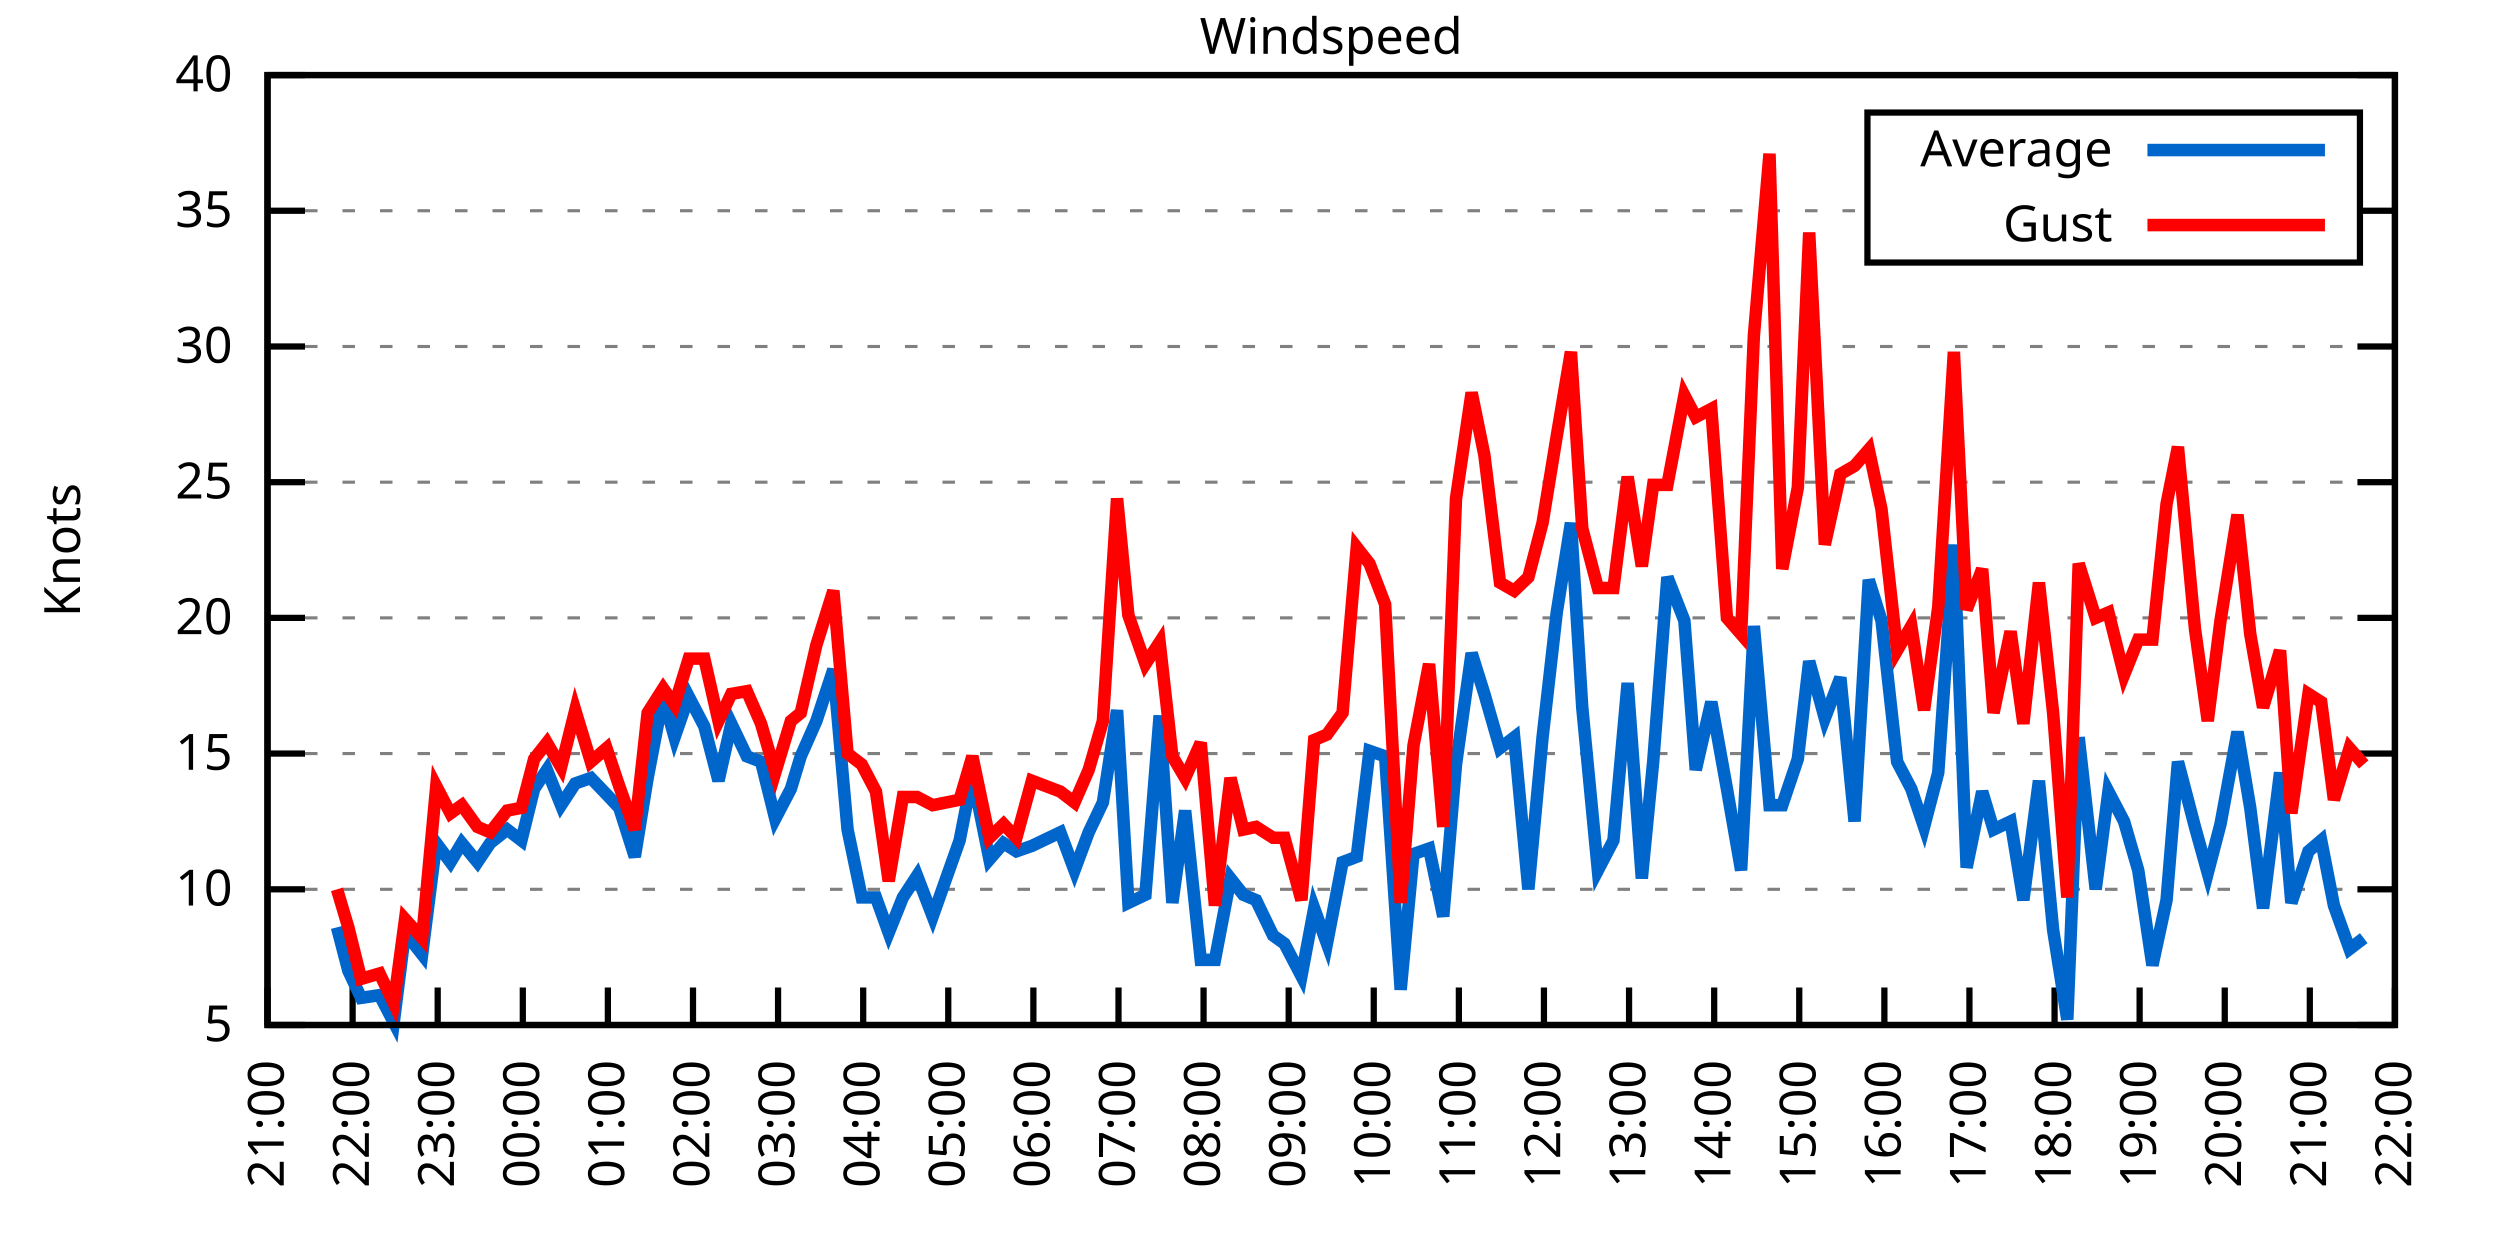
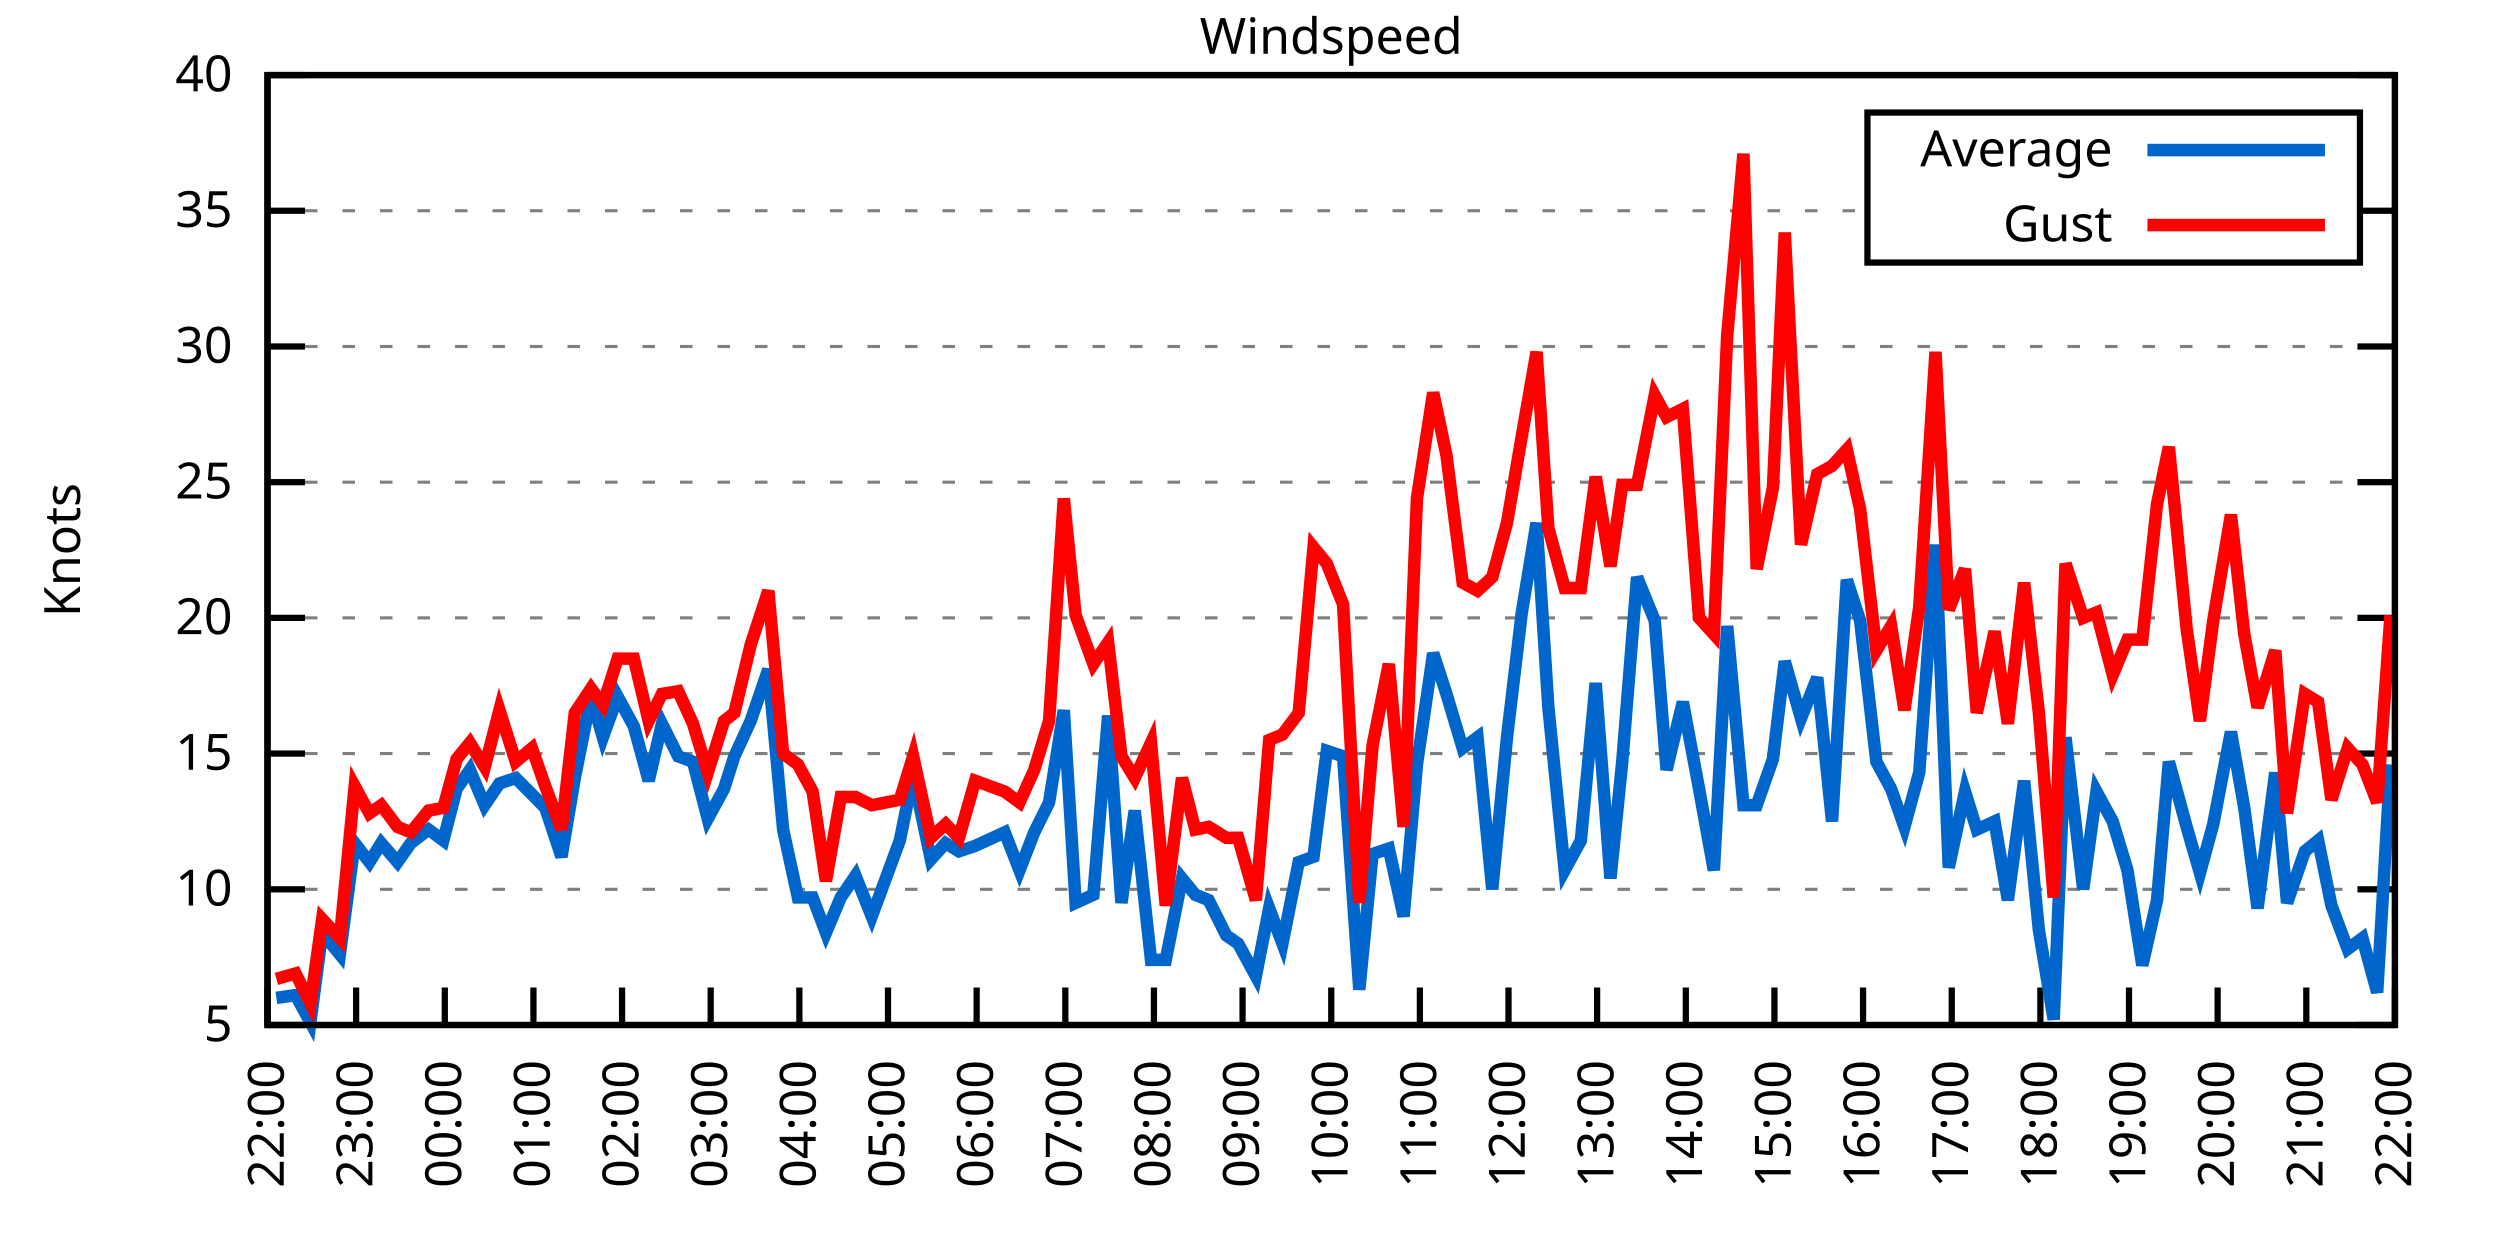
<svg xmlns="http://www.w3.org/2000/svg" xmlns:xlink="http://www.w3.org/1999/xlink" width="400" height="200" viewBox="0 0 400 200">
  <g id="gnuplot_canvas">
    <rect x="0" y="0" width="400" height="200" fill="none" />
    <defs>
      <circle id="gpDot" r="0.5" stroke-width="0.5" stroke="currentColor" />
      <path id="gpPt0" stroke-width="0.333" stroke="currentColor" d="M-1,0 h2 M0,-1 v2" />
      <path id="gpPt1" stroke-width="0.333" stroke="currentColor" d="M-1,-1 L1,1 M1,-1 L-1,1" />
      <path id="gpPt2" stroke-width="0.333" stroke="currentColor" d="M-1,0 L1,0 M0,-1 L0,1 M-1,-1 L1,1 M-1,1 L1,-1" />
      <rect id="gpPt3" stroke-width="0.333" stroke="currentColor" x="-1" y="-1" width="2" height="2" />
      <rect id="gpPt4" stroke-width="0.333" stroke="currentColor" fill="currentColor" x="-1" y="-1" width="2" height="2" />
      <circle id="gpPt5" stroke-width="0.333" stroke="currentColor" cx="0" cy="0" r="1" />
      <use xlink:href="#gpPt5" id="gpPt6" fill="currentColor" stroke="none" />
      <path id="gpPt7" stroke-width="0.333" stroke="currentColor" d="M0,-1.33 L-1.33,0.67 L1.33,0.67 z" />
      <use xlink:href="#gpPt7" id="gpPt8" fill="currentColor" stroke="none" />
      <use xlink:href="#gpPt7" id="gpPt9" stroke="currentColor" transform="rotate(180)" />
      <use xlink:href="#gpPt9" id="gpPt10" fill="currentColor" stroke="none" />
      <use xlink:href="#gpPt3" id="gpPt11" stroke="currentColor" transform="rotate(45)" />
      <use xlink:href="#gpPt11" id="gpPt12" fill="currentColor" stroke="none" />
      <path id="gpPt13" stroke-width="0.333" stroke="currentColor" d="M0,1.330 L1.265,0.411 L0.782,-1.067 L-0.782,-1.076 L-1.265,0.411 z" />
      <use xlink:href="#gpPt13" id="gpPt14" fill="currentColor" stroke="none" />
      <filter id="textbox" filterUnits="objectBoundingBox" x="0" y="0" height="1" width="1">
        <feFlood flood-color="white" flood-opacity="1" result="bgnd" />
        <feComposite in="SourceGraphic" in2="bgnd" operator="atop" />
      </filter>
      <filter id="greybox" filterUnits="objectBoundingBox" x="0" y="0" height="1" width="1">
        <feFlood flood-color="lightgrey" flood-opacity="1" result="grey" />
        <feComposite in="SourceGraphic" in2="grey" operator="atop" />
      </filter>
    </defs>
    <g fill="none" color="white" stroke="currentColor" stroke-width="1.00" stroke-linecap="butt" stroke-linejoin="miter">
</g>
    <g fill="none" color="black" stroke="currentColor" stroke-width="1.00" stroke-linecap="butt" stroke-linejoin="miter">
      <g stroke="none" shape-rendering="crispEdges">
        <polygon fill="rgb(255, 255, 255)" points="42.80,164.00 383.18,164.00 383.18,12.02 42.80,12.02 " />
      </g>
    </g>
    <g fill="none" color="black" stroke="currentColor" stroke-width="1.00" stroke-linecap="butt" stroke-linejoin="miter">
</g>
    <g fill="none" color="black" stroke="black" stroke-width="0.50" stroke-linecap="butt" stroke-linejoin="miter">
</g>
    <g fill="none" color="gray" stroke="currentColor" stroke-width="0.50" stroke-linecap="butt" stroke-linejoin="miter">
      <path stroke="gray" stroke-dasharray="2,4" class="gridline" d="M42.80,164.00 L383.19,164.00  " />
    </g>
    <g fill="none" color="gray" stroke="gray" stroke-width="1.00" stroke-linecap="butt" stroke-linejoin="miter">
</g>
    <g fill="none" color="black" stroke="currentColor" stroke-width="1.00" stroke-linecap="butt" stroke-linejoin="miter">
      <path stroke="black" d="M42.80,164.00 L48.80,164.00 M383.19,164.00 L377.19,164.00  " />
      <g transform="translate(37.20,166.60)" stroke="none" fill="black" font-family="Sans" font-size="8.00" text-anchor="end">
        <text>
          <tspan font-family="Sans"> 5</tspan>
        </text>
      </g>
    </g>
    <g fill="none" color="black" stroke="currentColor" stroke-width="1.00" stroke-linecap="butt" stroke-linejoin="miter">
</g>
    <g fill="none" color="black" stroke="black" stroke-width="0.50" stroke-linecap="butt" stroke-linejoin="miter">
</g>
    <g fill="none" color="gray" stroke="currentColor" stroke-width="0.50" stroke-linecap="butt" stroke-linejoin="miter">
      <path stroke="gray" stroke-dasharray="2,4" class="gridline" d="M42.80,142.29 L383.19,142.29  " />
    </g>
    <g fill="none" color="gray" stroke="gray" stroke-width="1.00" stroke-linecap="butt" stroke-linejoin="miter">
</g>
    <g fill="none" color="black" stroke="currentColor" stroke-width="1.00" stroke-linecap="butt" stroke-linejoin="miter">
      <path stroke="black" d="M42.80,142.29 L48.80,142.29 M383.19,142.29 L377.19,142.29  " />
      <g transform="translate(37.20,144.89)" stroke="none" fill="black" font-family="Sans" font-size="8.00" text-anchor="end">
        <text>
          <tspan font-family="Sans"> 10</tspan>
        </text>
      </g>
    </g>
    <g fill="none" color="black" stroke="currentColor" stroke-width="1.00" stroke-linecap="butt" stroke-linejoin="miter">
</g>
    <g fill="none" color="black" stroke="black" stroke-width="0.50" stroke-linecap="butt" stroke-linejoin="miter">
</g>
    <g fill="none" color="gray" stroke="currentColor" stroke-width="0.50" stroke-linecap="butt" stroke-linejoin="miter">
      <path stroke="gray" stroke-dasharray="2,4" class="gridline" d="M42.80,120.57 L383.19,120.57  " />
    </g>
    <g fill="none" color="gray" stroke="gray" stroke-width="1.00" stroke-linecap="butt" stroke-linejoin="miter">
</g>
    <g fill="none" color="black" stroke="currentColor" stroke-width="1.00" stroke-linecap="butt" stroke-linejoin="miter">
      <path stroke="black" d="M42.80,120.57 L48.80,120.57 M383.19,120.57 L377.19,120.57  " />
      <g transform="translate(37.20,123.17)" stroke="none" fill="black" font-family="Sans" font-size="8.00" text-anchor="end">
        <text>
          <tspan font-family="Sans"> 15</tspan>
        </text>
      </g>
    </g>
    <g fill="none" color="black" stroke="currentColor" stroke-width="1.00" stroke-linecap="butt" stroke-linejoin="miter">
</g>
    <g fill="none" color="black" stroke="black" stroke-width="0.50" stroke-linecap="butt" stroke-linejoin="miter">
</g>
    <g fill="none" color="gray" stroke="currentColor" stroke-width="0.50" stroke-linecap="butt" stroke-linejoin="miter">
      <path stroke="gray" stroke-dasharray="2,4" class="gridline" d="M42.80,98.86 L383.19,98.86  " />
    </g>
    <g fill="none" color="gray" stroke="gray" stroke-width="1.00" stroke-linecap="butt" stroke-linejoin="miter">
</g>
    <g fill="none" color="black" stroke="currentColor" stroke-width="1.00" stroke-linecap="butt" stroke-linejoin="miter">
      <path stroke="black" d="M42.80,98.86 L48.80,98.86 M383.19,98.86 L377.19,98.86  " />
      <g transform="translate(37.20,101.46)" stroke="none" fill="black" font-family="Sans" font-size="8.00" text-anchor="end">
        <text>
          <tspan font-family="Sans"> 20</tspan>
        </text>
      </g>
    </g>
    <g fill="none" color="black" stroke="currentColor" stroke-width="1.00" stroke-linecap="butt" stroke-linejoin="miter">
</g>
    <g fill="none" color="black" stroke="black" stroke-width="0.50" stroke-linecap="butt" stroke-linejoin="miter">
</g>
    <g fill="none" color="gray" stroke="currentColor" stroke-width="0.50" stroke-linecap="butt" stroke-linejoin="miter">
      <path stroke="gray" stroke-dasharray="2,4" class="gridline" d="M42.80,77.15 L383.19,77.15  " />
    </g>
    <g fill="none" color="gray" stroke="gray" stroke-width="1.00" stroke-linecap="butt" stroke-linejoin="miter">
</g>
    <g fill="none" color="black" stroke="currentColor" stroke-width="1.00" stroke-linecap="butt" stroke-linejoin="miter">
      <path stroke="black" d="M42.80,77.15 L48.80,77.15 M383.19,77.15 L377.19,77.15  " />
      <g transform="translate(37.20,79.75)" stroke="none" fill="black" font-family="Sans" font-size="8.00" text-anchor="end">
        <text>
          <tspan font-family="Sans"> 25</tspan>
        </text>
      </g>
    </g>
    <g fill="none" color="black" stroke="currentColor" stroke-width="1.00" stroke-linecap="butt" stroke-linejoin="miter">
</g>
    <g fill="none" color="black" stroke="black" stroke-width="0.50" stroke-linecap="butt" stroke-linejoin="miter">
</g>
    <g fill="none" color="gray" stroke="currentColor" stroke-width="0.50" stroke-linecap="butt" stroke-linejoin="miter">
      <path stroke="gray" stroke-dasharray="2,4" class="gridline" d="M42.80,55.44 L383.19,55.44  " />
    </g>
    <g fill="none" color="gray" stroke="gray" stroke-width="1.00" stroke-linecap="butt" stroke-linejoin="miter">
</g>
    <g fill="none" color="black" stroke="currentColor" stroke-width="1.00" stroke-linecap="butt" stroke-linejoin="miter">
      <path stroke="black" d="M42.80,55.44 L48.80,55.44 M383.19,55.44 L377.19,55.44  " />
      <g transform="translate(37.20,58.04)" stroke="none" fill="black" font-family="Sans" font-size="8.00" text-anchor="end">
        <text>
          <tspan font-family="Sans"> 30</tspan>
        </text>
      </g>
    </g>
    <g fill="none" color="black" stroke="currentColor" stroke-width="1.00" stroke-linecap="butt" stroke-linejoin="miter">
</g>
    <g fill="none" color="black" stroke="black" stroke-width="0.50" stroke-linecap="butt" stroke-linejoin="miter">
</g>
    <g fill="none" color="gray" stroke="currentColor" stroke-width="0.50" stroke-linecap="butt" stroke-linejoin="miter">
      <path stroke="gray" stroke-dasharray="2,4" class="gridline" d="M42.80,33.72 L298.79,33.72 M377.59,33.72 L383.19,33.72  " />
    </g>
    <g fill="none" color="gray" stroke="gray" stroke-width="1.00" stroke-linecap="butt" stroke-linejoin="miter">
</g>
    <g fill="none" color="black" stroke="currentColor" stroke-width="1.00" stroke-linecap="butt" stroke-linejoin="miter">
      <path stroke="black" d="M42.80,33.72 L48.80,33.72 M383.19,33.72 L377.19,33.72  " />
      <g transform="translate(37.20,36.32)" stroke="none" fill="black" font-family="Sans" font-size="8.00" text-anchor="end">
        <text>
          <tspan font-family="Sans"> 35</tspan>
        </text>
      </g>
    </g>
    <g fill="none" color="black" stroke="currentColor" stroke-width="1.00" stroke-linecap="butt" stroke-linejoin="miter">
</g>
    <g fill="none" color="black" stroke="black" stroke-width="0.50" stroke-linecap="butt" stroke-linejoin="miter">
</g>
    <g fill="none" color="gray" stroke="currentColor" stroke-width="0.50" stroke-linecap="butt" stroke-linejoin="miter">
      <path stroke="gray" stroke-dasharray="2,4" class="gridline" d="M42.80,12.01 L383.19,12.01  " />
    </g>
    <g fill="none" color="gray" stroke="gray" stroke-width="1.00" stroke-linecap="butt" stroke-linejoin="miter">
</g>
    <g fill="none" color="black" stroke="currentColor" stroke-width="1.00" stroke-linecap="butt" stroke-linejoin="miter">
      <path stroke="black" d="M42.80,12.01 L48.80,12.01 M383.19,12.01 L377.19,12.01  " />
      <g transform="translate(37.20,14.61)" stroke="none" fill="black" font-family="Sans" font-size="8.00" text-anchor="end">
        <text>
          <tspan font-family="Sans"> 40</tspan>
        </text>
      </g>
    </g>
    <g fill="none" color="black" stroke="currentColor" stroke-width="1.00" stroke-linecap="butt" stroke-linejoin="miter">
      <path stroke="black" d="M42.80,164.00 L42.80,158.00  " />
      <g transform="translate(45.40,169.60) rotate(270.00)" stroke="none" fill="black" font-family="Sans" font-size="8.00" text-anchor="end">
        <text>
-           <tspan font-family="Sans">21:00</tspan>
-         </text>
-       </g>
-     </g>
-     <g fill="none" color="black" stroke="currentColor" stroke-width="1.00" stroke-linecap="butt" stroke-linejoin="miter">
-       <path stroke="black" d="M56.42,164.00 L56.42,158.00  " />
-       <g transform="translate(59.02,169.60) rotate(270.00)" stroke="none" fill="black" font-family="Sans" font-size="8.00" text-anchor="end">
-         <text>
          <tspan font-family="Sans">22:00</tspan>
        </text>
      </g>
    </g>
    <g fill="none" color="black" stroke="currentColor" stroke-width="1.00" stroke-linecap="butt" stroke-linejoin="miter">
-       <path stroke="black" d="M70.03,164.00 L70.03,158.00  " />
-       <g transform="translate(72.63,169.60) rotate(270.00)" stroke="none" fill="black" font-family="Sans" font-size="8.00" text-anchor="end">
+       <path stroke="black" d="M56.98,164.00 L56.98,158.00  " />
+       <g transform="translate(59.58,169.60) rotate(270.00)" stroke="none" fill="black" font-family="Sans" font-size="8.00" text-anchor="end">
        <text>
          <tspan font-family="Sans">23:00</tspan>
        </text>
      </g>
    </g>
    <g fill="none" color="black" stroke="currentColor" stroke-width="1.00" stroke-linecap="butt" stroke-linejoin="miter">
-       <path stroke="black" d="M83.65,164.00 L83.65,158.00  " />
-       <g transform="translate(86.25,169.60) rotate(270.00)" stroke="none" fill="black" font-family="Sans" font-size="8.00" text-anchor="end">
+       <path stroke="black" d="M71.17,164.00 L71.17,158.00  " />
+       <g transform="translate(73.77,169.60) rotate(270.00)" stroke="none" fill="black" font-family="Sans" font-size="8.00" text-anchor="end">
        <text>
          <tspan font-family="Sans">00:00</tspan>
        </text>
      </g>
    </g>
    <g fill="none" color="black" stroke="currentColor" stroke-width="1.00" stroke-linecap="butt" stroke-linejoin="miter">
-       <path stroke="black" d="M97.26,164.00 L97.26,158.00  " />
-       <g transform="translate(99.86,169.60) rotate(270.00)" stroke="none" fill="black" font-family="Sans" font-size="8.00" text-anchor="end">
+       <path stroke="black" d="M85.35,164.00 L85.35,158.00  " />
+       <g transform="translate(87.95,169.60) rotate(270.00)" stroke="none" fill="black" font-family="Sans" font-size="8.00" text-anchor="end">
        <text>
          <tspan font-family="Sans">01:00</tspan>
        </text>
      </g>
    </g>
    <g fill="none" color="black" stroke="currentColor" stroke-width="1.00" stroke-linecap="butt" stroke-linejoin="miter">
-       <path stroke="black" d="M110.88,164.00 L110.88,158.00  " />
-       <g transform="translate(113.48,169.60) rotate(270.00)" stroke="none" fill="black" font-family="Sans" font-size="8.00" text-anchor="end">
+       <path stroke="black" d="M99.53,164.00 L99.53,158.00  " />
+       <g transform="translate(102.13,169.60) rotate(270.00)" stroke="none" fill="black" font-family="Sans" font-size="8.00" text-anchor="end">
        <text>
          <tspan font-family="Sans">02:00</tspan>
        </text>
      </g>
    </g>
    <g fill="none" color="black" stroke="currentColor" stroke-width="1.00" stroke-linecap="butt" stroke-linejoin="miter">
-       <path stroke="black" d="M124.49,164.00 L124.49,158.00  " />
-       <g transform="translate(127.09,169.60) rotate(270.00)" stroke="none" fill="black" font-family="Sans" font-size="8.00" text-anchor="end">
+       <path stroke="black" d="M113.71,164.00 L113.71,158.00  " />
+       <g transform="translate(116.31,169.60) rotate(270.00)" stroke="none" fill="black" font-family="Sans" font-size="8.00" text-anchor="end">
        <text>
          <tspan font-family="Sans">03:00</tspan>
        </text>
      </g>
    </g>
    <g fill="none" color="black" stroke="currentColor" stroke-width="1.00" stroke-linecap="butt" stroke-linejoin="miter">
-       <path stroke="black" d="M138.11,164.00 L138.11,158.00  " />
-       <g transform="translate(140.71,169.60) rotate(270.00)" stroke="none" fill="black" font-family="Sans" font-size="8.00" text-anchor="end">
+       <path stroke="black" d="M127.90,164.00 L127.90,158.00  " />
+       <g transform="translate(130.50,169.60) rotate(270.00)" stroke="none" fill="black" font-family="Sans" font-size="8.00" text-anchor="end">
        <text>
          <tspan font-family="Sans">04:00</tspan>
        </text>
      </g>
    </g>
    <g fill="none" color="black" stroke="currentColor" stroke-width="1.00" stroke-linecap="butt" stroke-linejoin="miter">
-       <path stroke="black" d="M151.72,164.00 L151.72,158.00  " />
-       <g transform="translate(154.32,169.60) rotate(270.00)" stroke="none" fill="black" font-family="Sans" font-size="8.00" text-anchor="end">
+       <path stroke="black" d="M142.08,164.00 L142.08,158.00  " />
+       <g transform="translate(144.68,169.60) rotate(270.00)" stroke="none" fill="black" font-family="Sans" font-size="8.00" text-anchor="end">
        <text>
          <tspan font-family="Sans">05:00</tspan>
        </text>
      </g>
    </g>
    <g fill="none" color="black" stroke="currentColor" stroke-width="1.00" stroke-linecap="butt" stroke-linejoin="miter">
-       <path stroke="black" d="M165.34,164.00 L165.34,158.00  " />
-       <g transform="translate(167.94,169.60) rotate(270.00)" stroke="none" fill="black" font-family="Sans" font-size="8.00" text-anchor="end">
+       <path stroke="black" d="M156.26,164.00 L156.26,158.00  " />
+       <g transform="translate(158.86,169.60) rotate(270.00)" stroke="none" fill="black" font-family="Sans" font-size="8.00" text-anchor="end">
        <text>
          <tspan font-family="Sans">06:00</tspan>
        </text>
      </g>
    </g>
    <g fill="none" color="black" stroke="currentColor" stroke-width="1.00" stroke-linecap="butt" stroke-linejoin="miter">
-       <path stroke="black" d="M178.96,164.00 L178.96,158.00  " />
-       <g transform="translate(181.56,169.60) rotate(270.00)" stroke="none" fill="black" font-family="Sans" font-size="8.00" text-anchor="end">
+       <path stroke="black" d="M170.45,164.00 L170.45,158.00  " />
+       <g transform="translate(173.05,169.60) rotate(270.00)" stroke="none" fill="black" font-family="Sans" font-size="8.00" text-anchor="end">
        <text>
          <tspan font-family="Sans">07:00</tspan>
        </text>
      </g>
    </g>
    <g fill="none" color="black" stroke="currentColor" stroke-width="1.00" stroke-linecap="butt" stroke-linejoin="miter">
-       <path stroke="black" d="M192.57,164.00 L192.57,158.00  " />
-       <g transform="translate(195.17,169.60) rotate(270.00)" stroke="none" fill="black" font-family="Sans" font-size="8.00" text-anchor="end">
+       <path stroke="black" d="M184.63,164.00 L184.63,158.00  " />
+       <g transform="translate(187.23,169.60) rotate(270.00)" stroke="none" fill="black" font-family="Sans" font-size="8.00" text-anchor="end">
        <text>
          <tspan font-family="Sans">08:00</tspan>
        </text>
      </g>
    </g>
    <g fill="none" color="black" stroke="currentColor" stroke-width="1.00" stroke-linecap="butt" stroke-linejoin="miter">
-       <path stroke="black" d="M206.19,164.00 L206.19,158.00  " />
-       <g transform="translate(208.79,169.60) rotate(270.00)" stroke="none" fill="black" font-family="Sans" font-size="8.00" text-anchor="end">
+       <path stroke="black" d="M198.81,164.00 L198.81,158.00  " />
+       <g transform="translate(201.41,169.60) rotate(270.00)" stroke="none" fill="black" font-family="Sans" font-size="8.00" text-anchor="end">
        <text>
          <tspan font-family="Sans">09:00</tspan>
        </text>
      </g>
    </g>
    <g fill="none" color="black" stroke="currentColor" stroke-width="1.00" stroke-linecap="butt" stroke-linejoin="miter">
-       <path stroke="black" d="M219.80,164.00 L219.80,158.00  " />
-       <g transform="translate(222.40,169.60) rotate(270.00)" stroke="none" fill="black" font-family="Sans" font-size="8.00" text-anchor="end">
+       <path stroke="black" d="M213.00,164.00 L213.00,158.00  " />
+       <g transform="translate(215.60,169.60) rotate(270.00)" stroke="none" fill="black" font-family="Sans" font-size="8.00" text-anchor="end">
        <text>
          <tspan font-family="Sans">10:00</tspan>
        </text>
      </g>
    </g>
    <g fill="none" color="black" stroke="currentColor" stroke-width="1.00" stroke-linecap="butt" stroke-linejoin="miter">
-       <path stroke="black" d="M233.42,164.00 L233.42,158.00  " />
-       <g transform="translate(236.02,169.60) rotate(270.00)" stroke="none" fill="black" font-family="Sans" font-size="8.00" text-anchor="end">
+       <path stroke="black" d="M227.18,164.00 L227.18,158.00  " />
+       <g transform="translate(229.78,169.60) rotate(270.00)" stroke="none" fill="black" font-family="Sans" font-size="8.00" text-anchor="end">
        <text>
          <tspan font-family="Sans">11:00</tspan>
        </text>
      </g>
    </g>
    <g fill="none" color="black" stroke="currentColor" stroke-width="1.00" stroke-linecap="butt" stroke-linejoin="miter">
-       <path stroke="black" d="M247.03,164.00 L247.03,158.00  " />
-       <g transform="translate(249.63,169.60) rotate(270.00)" stroke="none" fill="black" font-family="Sans" font-size="8.00" text-anchor="end">
+       <path stroke="black" d="M241.36,164.00 L241.36,158.00  " />
+       <g transform="translate(243.96,169.60) rotate(270.00)" stroke="none" fill="black" font-family="Sans" font-size="8.00" text-anchor="end">
        <text>
          <tspan font-family="Sans">12:00</tspan>
        </text>
      </g>
    </g>
    <g fill="none" color="black" stroke="currentColor" stroke-width="1.00" stroke-linecap="butt" stroke-linejoin="miter">
-       <path stroke="black" d="M260.65,164.00 L260.65,158.00  " />
-       <g transform="translate(263.25,169.60) rotate(270.00)" stroke="none" fill="black" font-family="Sans" font-size="8.00" text-anchor="end">
+       <path stroke="black" d="M255.54,164.00 L255.54,158.00  " />
+       <g transform="translate(258.14,169.60) rotate(270.00)" stroke="none" fill="black" font-family="Sans" font-size="8.00" text-anchor="end">
        <text>
          <tspan font-family="Sans">13:00</tspan>
        </text>
      </g>
    </g>
    <g fill="none" color="black" stroke="currentColor" stroke-width="1.00" stroke-linecap="butt" stroke-linejoin="miter">
-       <path stroke="black" d="M274.27,164.00 L274.27,158.00  " />
-       <g transform="translate(276.87,169.60) rotate(270.00)" stroke="none" fill="black" font-family="Sans" font-size="8.00" text-anchor="end">
+       <path stroke="black" d="M269.73,164.00 L269.73,158.00  " />
+       <g transform="translate(272.33,169.60) rotate(270.00)" stroke="none" fill="black" font-family="Sans" font-size="8.00" text-anchor="end">
        <text>
          <tspan font-family="Sans">14:00</tspan>
        </text>
      </g>
    </g>
    <g fill="none" color="black" stroke="currentColor" stroke-width="1.00" stroke-linecap="butt" stroke-linejoin="miter">
-       <path stroke="black" d="M287.88,164.00 L287.88,158.00  " />
-       <g transform="translate(290.48,169.60) rotate(270.00)" stroke="none" fill="black" font-family="Sans" font-size="8.00" text-anchor="end">
+       <path stroke="black" d="M283.91,164.00 L283.91,158.00  " />
+       <g transform="translate(286.51,169.60) rotate(270.00)" stroke="none" fill="black" font-family="Sans" font-size="8.00" text-anchor="end">
        <text>
          <tspan font-family="Sans">15:00</tspan>
        </text>
      </g>
    </g>
    <g fill="none" color="black" stroke="currentColor" stroke-width="1.00" stroke-linecap="butt" stroke-linejoin="miter">
-       <path stroke="black" d="M301.50,164.00 L301.50,158.00  " />
-       <g transform="translate(304.10,169.60) rotate(270.00)" stroke="none" fill="black" font-family="Sans" font-size="8.00" text-anchor="end">
+       <path stroke="black" d="M298.09,164.00 L298.09,158.00  " />
+       <g transform="translate(300.69,169.60) rotate(270.00)" stroke="none" fill="black" font-family="Sans" font-size="8.00" text-anchor="end">
        <text>
          <tspan font-family="Sans">16:00</tspan>
        </text>
      </g>
    </g>
    <g fill="none" color="black" stroke="currentColor" stroke-width="1.00" stroke-linecap="butt" stroke-linejoin="miter">
-       <path stroke="black" d="M315.11,164.00 L315.11,158.00  " />
-       <g transform="translate(317.71,169.60) rotate(270.00)" stroke="none" fill="black" font-family="Sans" font-size="8.00" text-anchor="end">
+       <path stroke="black" d="M312.28,164.00 L312.28,158.00  " />
+       <g transform="translate(314.88,169.60) rotate(270.00)" stroke="none" fill="black" font-family="Sans" font-size="8.00" text-anchor="end">
        <text>
          <tspan font-family="Sans">17:00</tspan>
        </text>
      </g>
    </g>
    <g fill="none" color="black" stroke="currentColor" stroke-width="1.00" stroke-linecap="butt" stroke-linejoin="miter">
-       <path stroke="black" d="M328.73,164.00 L328.73,158.00  " />
-       <g transform="translate(331.33,169.60) rotate(270.00)" stroke="none" fill="black" font-family="Sans" font-size="8.00" text-anchor="end">
+       <path stroke="black" d="M326.46,164.00 L326.46,158.00  " />
+       <g transform="translate(329.06,169.60) rotate(270.00)" stroke="none" fill="black" font-family="Sans" font-size="8.00" text-anchor="end">
        <text>
          <tspan font-family="Sans">18:00</tspan>
        </text>
      </g>
    </g>
    <g fill="none" color="black" stroke="currentColor" stroke-width="1.00" stroke-linecap="butt" stroke-linejoin="miter">
-       <path stroke="black" d="M342.34,164.00 L342.34,158.00  " />
-       <g transform="translate(344.94,169.60) rotate(270.00)" stroke="none" fill="black" font-family="Sans" font-size="8.00" text-anchor="end">
+       <path stroke="black" d="M340.64,164.00 L340.64,158.00  " />
+       <g transform="translate(343.24,169.60) rotate(270.00)" stroke="none" fill="black" font-family="Sans" font-size="8.00" text-anchor="end">
        <text>
          <tspan font-family="Sans">19:00</tspan>
        </text>
      </g>
    </g>
    <g fill="none" color="black" stroke="currentColor" stroke-width="1.00" stroke-linecap="butt" stroke-linejoin="miter">
-       <path stroke="black" d="M355.96,164.00 L355.96,158.00  " />
-       <g transform="translate(358.56,169.60) rotate(270.00)" stroke="none" fill="black" font-family="Sans" font-size="8.00" text-anchor="end">
+       <path stroke="black" d="M354.82,164.00 L354.82,158.00  " />
+       <g transform="translate(357.42,169.60) rotate(270.00)" stroke="none" fill="black" font-family="Sans" font-size="8.00" text-anchor="end">
        <text>
          <tspan font-family="Sans">20:00</tspan>
        </text>
      </g>
    </g>
    <g fill="none" color="black" stroke="currentColor" stroke-width="1.00" stroke-linecap="butt" stroke-linejoin="miter">
-       <path stroke="black" d="M369.57,164.00 L369.57,158.00  " />
-       <g transform="translate(372.17,169.60) rotate(270.00)" stroke="none" fill="black" font-family="Sans" font-size="8.00" text-anchor="end">
+       <path stroke="black" d="M369.01,164.00 L369.01,158.00  " />
+       <g transform="translate(371.61,169.60) rotate(270.00)" stroke="none" fill="black" font-family="Sans" font-size="8.00" text-anchor="end">
        <text>
          <tspan font-family="Sans">21:00</tspan>
        </text>
      </g>
    </g>
    <g fill="none" color="black" stroke="currentColor" stroke-width="1.00" stroke-linecap="butt" stroke-linejoin="miter">
      <path stroke="black" d="M383.19,164.00 L383.19,158.00  " />
      <g transform="translate(385.79,169.60) rotate(270.00)" stroke="none" fill="black" font-family="Sans" font-size="8.00" text-anchor="end">
        <text>
          <tspan font-family="Sans">22:00</tspan>
        </text>
      </g>
    </g>
    <g fill="none" color="black" stroke="currentColor" stroke-width="1.00" stroke-linecap="butt" stroke-linejoin="miter">
</g>
    <g fill="none" color="black" stroke="currentColor" stroke-width="1.00" stroke-linecap="butt" stroke-linejoin="miter">
      <path stroke="black" d="M42.80,12.01 L42.80,164.00 L383.19,164.00 L383.19,12.01 L42.80,12.01 Z  " />
    </g>
    <g fill="none" color="black" stroke="currentColor" stroke-width="1.00" stroke-linecap="butt" stroke-linejoin="miter">
</g>
    <g fill="none" color="black" stroke="currentColor" stroke-width="1.00" stroke-linecap="butt" stroke-linejoin="miter">
      <path stroke="black" d="M298.79,42.01 L298.79,18.01 L377.59,18.01 L377.59,42.01 L298.79,42.01 Z  " />
    </g>
    <g id="Windspeed_plot_1">
      <g fill="none" color="white" stroke="black" stroke-width="2.00" stroke-linecap="butt" stroke-linejoin="miter">
</g>
      <g fill="none" color="black" stroke="currentColor" stroke-width="2.00" stroke-linecap="butt" stroke-linejoin="miter">
        <g transform="translate(337.99,26.61)" stroke="none" fill="black" font-family="Sans" font-size="8.00" text-anchor="end">
          <text>
            <tspan font-family="Sans">Average</tspan>
          </text>
        </g>
      </g>
      <g fill="none" color="black" stroke="currentColor" stroke-width="2.00" stroke-linecap="butt" stroke-linejoin="miter">
-         <path stroke="rgb(  0, 102, 204)" d="M343.59,24.01 L371.99,24.01 M53.92,148.37 L55.73,155.31 L57.78,159.66 L60.73,159.22 L63.00,163.57 L64.81,149.24   L67.54,152.71 L69.80,134.90 L72.07,137.94 L73.89,134.90 L76.39,137.94 L78.43,134.90 L81.15,132.73 L83.42,134.47   L85.46,126.22 L87.50,123.18 L89.77,128.83 L92.04,125.35 L94.54,124.48 L97.04,127.09 L99.08,129.26 L101.57,137.08   L103.62,124.48 L106.11,111.45 L107.93,117.97 L110.20,111.45 L112.69,116.23 L114.96,124.92 L117.01,115.80 L119.50,121.01   L121.77,121.88 L124.04,131.00 L126.54,126.22 L128.12,121.01 L130.62,115.36 L133.34,107.11 L135.61,132.73 L137.88,143.59   L140.15,143.59 L142.19,149.24 L144.46,143.59 L146.73,140.12 L149.23,146.63 L153.54,134.47 L155.58,124.05 L158.31,137.51   L160.57,134.90 L162.62,136.21 L165.11,135.34 L169.65,133.17 L171.92,139.25 L174.19,133.17 L176.46,128.39 L178.73,113.63   L180.54,144.46 L183.27,143.16 L185.54,114.49 L187.58,144.46 L189.62,129.69 L192.12,153.58 L194.39,153.58 L196.88,140.55   L198.93,143.16 L200.97,144.02 L203.69,149.67 L205.51,150.97 L208.23,156.18 L210.27,145.33 L212.31,150.97 L214.81,137.94   L217.08,137.08 L219.12,120.14 L221.62,121.01 L224.11,158.35 L226.16,136.64 L228.65,135.77 L230.92,146.63 L232.96,122.31   L235.46,104.51 L237.50,111.02 L240.00,119.71 L242.27,117.97 L244.54,142.29 L246.81,117.97 L249.08,97.99 L251.35,83.66   L253.16,113.19 L255.66,139.25 L258.15,134.47 L260.42,109.28 L262.69,140.55 L264.51,121.88 L266.78,92.35 L269.50,99.30   L271.32,123.18 L273.81,112.32 L276.31,126.22 L278.58,139.25 L280.62,100.16 L283.12,128.83 L285.16,128.83 L287.65,121.44   L289.47,105.81 L291.97,114.93 L294.46,108.42 L296.73,131.43 L299.00,92.78 L301.04,99.30 L303.54,121.88 L305.81,126.22   L307.85,132.30 L310.12,123.61 L312.62,87.14 L314.66,138.81 L317.15,126.65 L318.97,132.73 L321.69,131.43 L323.74,144.02   L326.23,124.92 L328.50,148.80 L330.77,163.13 L332.59,117.97 L335.31,142.29 L337.35,126.65 L339.85,131.43 L342.12,139.25   L344.39,154.45 L346.65,144.02 L348.47,121.88 L351.19,132.30 L353.24,139.68 L355.28,131.86 L358.00,117.10 L360.04,129.26   L362.09,145.33 L364.81,123.61 L366.62,144.46 L369.35,136.21 L371.39,134.47 L373.43,144.89 L375.93,151.84 L378.20,150.10    " />
+         <path stroke="rgb(  0, 102, 204)" d="M343.59,24.01 L371.99,24.01 M44.22,159.66 L47.29,159.22 L49.66,163.57 L51.55,149.24 L54.38,152.71 L56.75,134.90   L59.11,137.94 L61.00,134.90 L63.60,137.94 L65.73,134.90 L68.57,132.73 L70.93,134.47 L73.06,126.22 L75.18,123.18   L77.55,128.83 L79.91,125.35 L82.51,124.48 L85.11,127.09 L87.24,129.26 L89.84,137.08 L91.97,124.48 L94.57,111.45   L96.46,117.97 L98.82,111.45 L101.42,116.23 L103.79,124.92 L105.91,115.80 L108.51,121.01 L110.88,121.88 L113.24,131.00   L115.84,126.22 L117.50,121.01 L120.10,115.36 L122.93,107.11 L125.30,132.73 L127.66,143.59 L130.02,143.59 L132.15,149.24   L134.52,143.59 L136.88,140.12 L139.48,146.63 L143.97,134.47 L146.10,124.05 L148.94,137.51 L151.30,134.90 L153.43,136.21   L156.03,135.34 L160.75,133.17 L163.12,139.25 L165.48,133.17 L167.85,128.39 L170.21,113.63 L172.10,144.46 L174.94,143.16   L177.30,114.49 L179.43,144.46 L181.56,129.69 L184.16,153.58 L186.52,153.58 L189.12,140.55 L191.25,143.16 L193.38,144.02   L196.21,149.67 L198.10,150.97 L200.94,156.18 L203.07,145.33 L205.19,150.97 L207.79,137.94 L210.16,137.08 L212.29,120.14   L214.89,121.01 L217.49,158.35 L219.61,136.64 L222.21,135.77 L224.58,146.63 L226.71,122.31 L229.31,104.51 L231.43,111.02   L234.03,119.71 L236.40,117.97 L238.76,142.29 L241.12,117.97 L243.49,97.99 L245.85,83.66 L247.74,113.19 L250.34,139.25   L252.94,134.47 L255.31,109.28 L257.67,140.55 L259.56,121.88 L261.93,92.35 L264.76,99.30 L266.65,123.18 L269.25,112.32   L271.85,126.22 L274.22,139.25 L276.35,100.16 L278.95,128.83 L281.07,128.83 L283.67,121.44 L285.56,105.81 L288.16,114.93   L290.76,108.42 L293.13,131.43 L295.49,92.78 L297.62,99.30 L300.22,121.88 L302.58,126.22 L304.71,132.30 L307.08,123.61   L309.68,87.14 L311.80,138.81 L314.40,126.65 L316.29,132.73 L319.13,131.43 L321.26,144.02 L323.86,124.92 L326.22,148.80   L328.59,163.13 L330.48,117.97 L333.31,142.29 L335.44,126.65 L338.04,131.43 L340.40,139.25 L342.77,154.45 L345.13,144.02   L347.02,121.88 L349.86,132.30 L351.99,139.68 L354.12,131.86 L356.95,117.10 L359.08,129.26 L361.21,145.33 L364.04,123.61   L365.93,144.46 L368.77,136.21 L370.90,134.47 L373.03,144.89 L375.63,151.84 L377.99,150.10 L380.35,158.79 L382.48,122.31    " />
      </g>
    </g>
    <g id="Windspeed_plot_2">
      <g fill="none" color="black" stroke="currentColor" stroke-width="2.00" stroke-linecap="butt" stroke-linejoin="miter">
        <g transform="translate(337.99,38.61)" stroke="none" fill="black" font-family="Sans" font-size="8.00" text-anchor="end">
          <text>
            <tspan font-family="Sans">Gust</tspan>
          </text>
        </g>
      </g>
      <g fill="none" color="black" stroke="currentColor" stroke-width="2.00" stroke-linecap="butt" stroke-linejoin="miter">
-         <path stroke="rgb(255,   0,   0)" d="M343.59,36.01 L371.99,36.01 M53.92,142.29 L55.73,148.37 L57.78,156.62 L60.73,155.75 L63.00,160.53 L64.81,147.06   L67.54,150.10 L69.80,125.79 L72.07,130.13 L73.89,128.83 L76.39,132.30 L78.43,133.17 L81.15,129.69 L83.42,129.26   L85.46,121.44 L87.50,118.84 L89.77,122.75 L92.04,113.63 L94.54,121.88 L97.04,119.71 L99.08,125.79 L101.57,132.73   L103.62,114.06 L106.11,110.15 L107.93,112.76 L110.20,105.38 L112.69,105.38 L114.96,115.36 L117.01,111.02 L119.50,110.59   L121.77,115.80 L124.04,123.61 L126.54,115.36 L128.12,114.06 L130.62,103.20 L133.34,94.52 L135.61,120.57 L137.88,122.31   L140.15,126.65 L142.19,140.98 L144.46,127.52 L146.73,127.52 L149.23,128.83 L153.54,127.96 L155.58,121.01 L158.31,134.04   L160.57,131.86 L162.62,134.04 L165.11,124.92 L169.65,126.65 L171.92,128.39 L174.19,123.18 L176.46,115.36 L178.73,79.75   L180.54,98.43 L183.27,106.24 L185.54,102.77 L187.58,121.01 L189.62,124.48 L192.12,118.84 L194.39,144.89 L196.88,124.48   L198.93,132.73 L200.97,132.30 L203.69,134.04 L205.51,134.04 L208.23,144.02 L210.27,118.40 L212.31,117.53 L214.81,114.06   L217.08,87.57 L219.12,90.18 L221.62,96.69 L224.11,144.46 L226.16,119.27 L228.65,106.24 L230.92,132.30 L232.96,79.75   L235.46,62.82 L237.50,72.81 L240.00,93.22 L242.27,94.52 L244.54,92.35 L246.81,83.66 L249.08,69.77 L251.35,56.30   L253.16,84.53 L255.66,94.08 L258.15,94.08 L260.42,76.28 L262.69,90.61 L264.51,77.58 L266.78,77.58 L269.50,63.25   L271.32,66.73 L273.81,65.42 L276.31,98.86 L278.58,101.47 L280.62,53.70 L283.12,24.60 L285.16,91.04 L287.65,78.02   L289.47,37.20 L291.97,87.14 L294.46,75.85 L296.73,74.54 L299.00,71.94 L301.04,81.49 L303.54,104.07 L305.81,100.16   L307.85,113.63 L310.12,97.12 L312.62,56.30 L314.66,97.56 L317.15,91.04 L318.97,114.06 L321.69,101.03 L323.74,115.80   L326.23,93.22 L328.50,114.06 L330.77,143.59 L332.59,90.18 L335.31,98.86 L337.35,97.99 L339.85,107.98 L342.12,102.34   L344.39,102.34 L346.65,80.62 L348.47,71.50 L351.19,100.60 L353.24,115.36 L355.28,99.30 L358.00,82.36 L360.04,101.47   L362.09,113.19 L364.81,104.07 L366.62,130.13 L369.35,111.02 L371.39,112.32 L373.43,127.96 L375.93,119.71 L378.20,122.31    " />
+         <path stroke="rgb(255,   0,   0)" d="M343.59,36.01 L371.99,36.01 M44.22,156.62 L47.29,155.75 L49.66,160.53 L51.55,147.06 L54.38,150.10 L56.75,125.79   L59.11,130.13 L61.00,128.83 L63.60,132.30 L65.73,133.17 L68.57,129.69 L70.93,129.26 L73.06,121.44 L75.18,118.84   L77.55,122.75 L79.91,113.63 L82.51,121.88 L85.11,119.71 L87.24,125.79 L89.84,132.73 L91.97,114.06 L94.57,110.15   L96.46,112.76 L98.82,105.38 L101.42,105.38 L103.79,115.36 L105.91,111.02 L108.51,110.59 L110.88,115.80 L113.24,123.61   L115.84,115.36 L117.50,114.06 L120.10,103.20 L122.93,94.52 L125.30,120.57 L127.66,122.31 L130.02,126.65 L132.15,140.98   L134.52,127.52 L136.88,127.52 L139.48,128.83 L143.97,127.96 L146.10,121.01 L148.94,134.04 L151.30,131.86 L153.43,134.04   L156.03,124.92 L160.75,126.65 L163.12,128.39 L165.48,123.18 L167.85,115.36 L170.21,79.75 L172.10,98.43 L174.94,106.24   L177.30,102.77 L179.43,121.01 L181.56,124.48 L184.16,118.84 L186.52,144.89 L189.12,124.48 L191.25,132.73 L193.38,132.30   L196.21,134.04 L198.10,134.04 L200.94,144.02 L203.07,118.40 L205.19,117.53 L207.79,114.06 L210.16,87.57 L212.29,90.18   L214.89,96.69 L217.49,144.46 L219.61,119.27 L222.21,106.24 L224.58,132.30 L226.71,79.75 L229.31,62.82 L231.43,72.81   L234.03,93.22 L236.40,94.52 L238.76,92.35 L241.12,83.66 L243.49,69.77 L245.85,56.30 L247.74,84.53 L250.34,94.08   L252.94,94.08 L255.31,76.28 L257.67,90.61 L259.56,77.58 L261.93,77.58 L264.76,63.25 L266.65,66.73 L269.25,65.42   L271.85,98.86 L274.22,101.47 L276.35,53.70 L278.95,24.60 L281.07,91.04 L283.67,78.02 L285.56,37.20 L288.16,87.14   L290.76,75.85 L293.13,74.54 L295.49,71.94 L297.62,81.49 L300.22,104.07 L302.58,100.16 L304.71,113.63 L307.08,97.12   L309.68,56.30 L311.80,97.56 L314.40,91.04 L316.29,114.06 L319.13,101.03 L321.26,115.80 L323.86,93.22 L326.22,114.06   L328.59,143.59 L330.48,90.18 L333.31,98.86 L335.44,97.99 L338.04,107.98 L340.40,102.34 L342.77,102.34 L345.13,80.62   L347.02,71.50 L349.86,100.60 L351.99,115.36 L354.12,99.30 L356.95,82.36 L359.08,101.47 L361.21,113.19 L364.04,104.07   L365.93,130.13 L368.77,111.02 L370.90,112.32 L373.03,127.96 L375.63,119.71 L377.99,122.31 L380.35,128.39 L382.48,98.43    " />
      </g>
    </g>
    <g fill="none" color="black" stroke="currentColor" stroke-width="2.00" stroke-linecap="butt" stroke-linejoin="miter">
</g>
    <g fill="none" color="black" stroke="black" stroke-width="1.00" stroke-linecap="butt" stroke-linejoin="miter">
</g>
    <g fill="none" color="black" stroke="currentColor" stroke-width="1.00" stroke-linecap="butt" stroke-linejoin="miter">
      <path stroke="black" d="M42.80,12.01 L42.80,164.00 L383.19,164.00 L383.19,12.01 L42.80,12.01 Z  " />
      <g transform="translate(12.80,88.01) rotate(270.00)" stroke="none" fill="black" font-family="Sans" font-size="8.00" text-anchor="middle">
        <text>
          <tspan font-family="Sans">Knots</tspan>
        </text>
      </g>
    </g>
    <g fill="none" color="black" stroke="currentColor" stroke-width="1.00" stroke-linecap="butt" stroke-linejoin="miter">
</g>
    <g fill="none" color="black" stroke="currentColor" stroke-width="1.00" stroke-linecap="butt" stroke-linejoin="miter">
      <g transform="translate(212.99,8.61)" stroke="none" fill="black" font-family="Sans" font-size="8.00" text-anchor="middle">
        <text>
          <tspan font-family="Sans">Windspeed</tspan>
        </text>
      </g>
    </g>
    <g fill="none" color="black" stroke="currentColor" stroke-width="1.00" stroke-linecap="butt" stroke-linejoin="miter">
</g>
  </g>
</svg>
